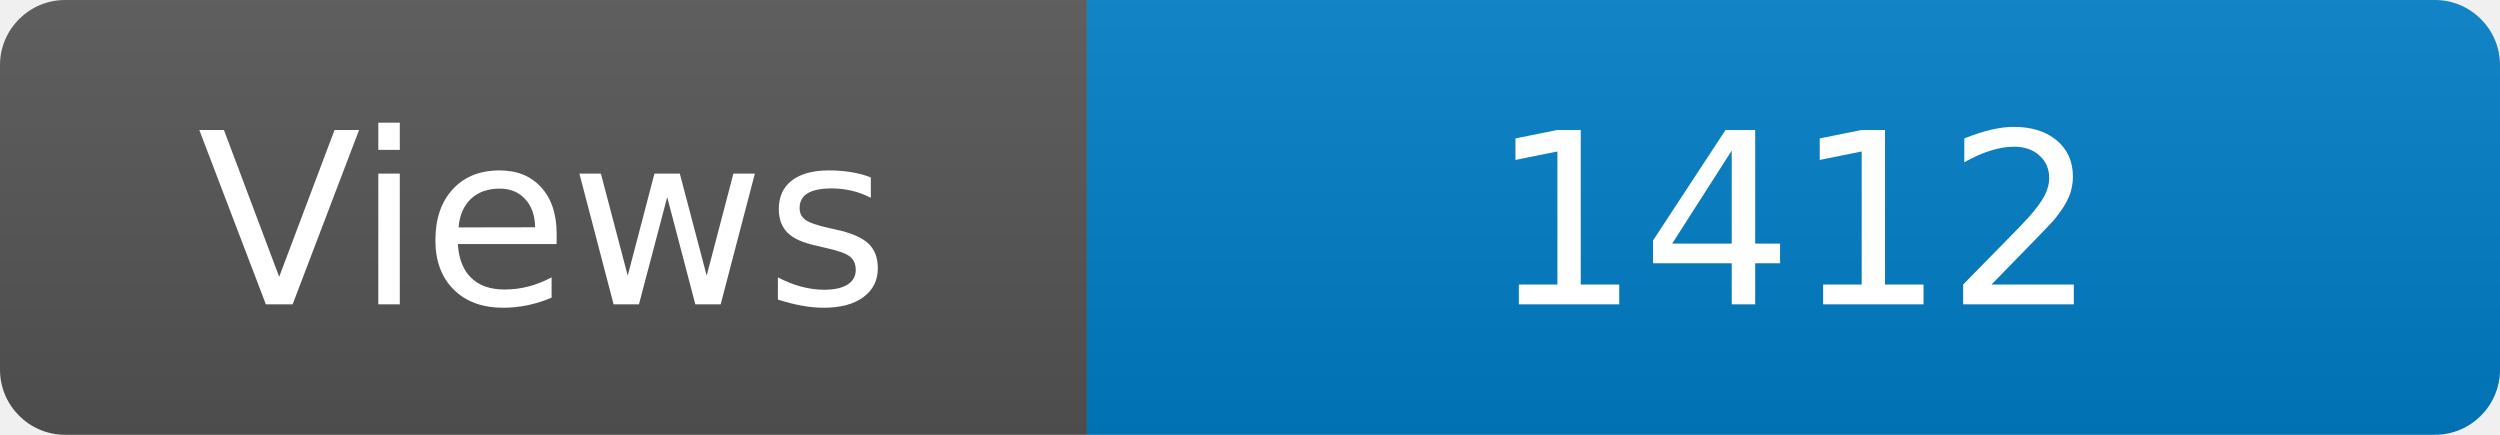
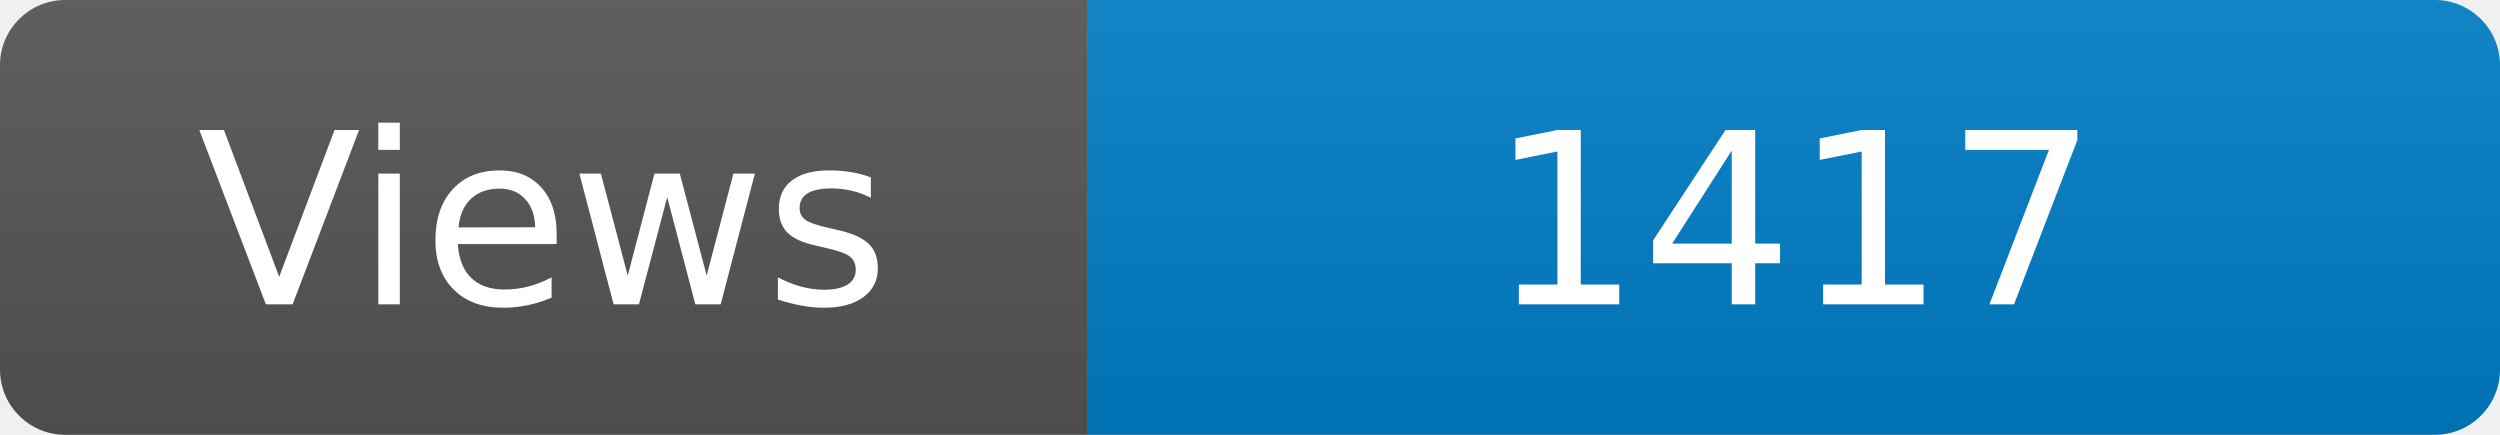
<svg xmlns="http://www.w3.org/2000/svg" width="115" height="20" role="img" aria-label="Maintained?: yes">
  <linearGradient id="s" x2="0" y2="100%">
    <stop offset="0" stop-color="#bbb" stop-opacity=".1" />
    <stop offset="1" stop-opacity=".1" />
  </linearGradient>
  <clipPath id="r">
    <rect width="115" height="20" rx="3" fill="#fff" />
  </clipPath>
  <g clip-path="url(#r)">
    <rect width="50" height="20" fill="#555" />
    <rect x="50" width="160" height="20" fill="#007ec6" />
    <rect width="115" height="20" fill="url(#s)" />
  </g>
  <g fill="#fff" text-anchor="middle" font-family="Verdana,Geneva,DejaVu Sans,sans-serif" font-size="110">
    <text x="250" y="140" transform="scale(.1)" fill="#fff">Views</text>
-     <text x="825" y="140" transform="scale(.1)" fill="#fff">1412</text>
+     <text x="825" y="140" transform="scale(.1)" fill="#fff">1417</text>
  </g>
</svg>
